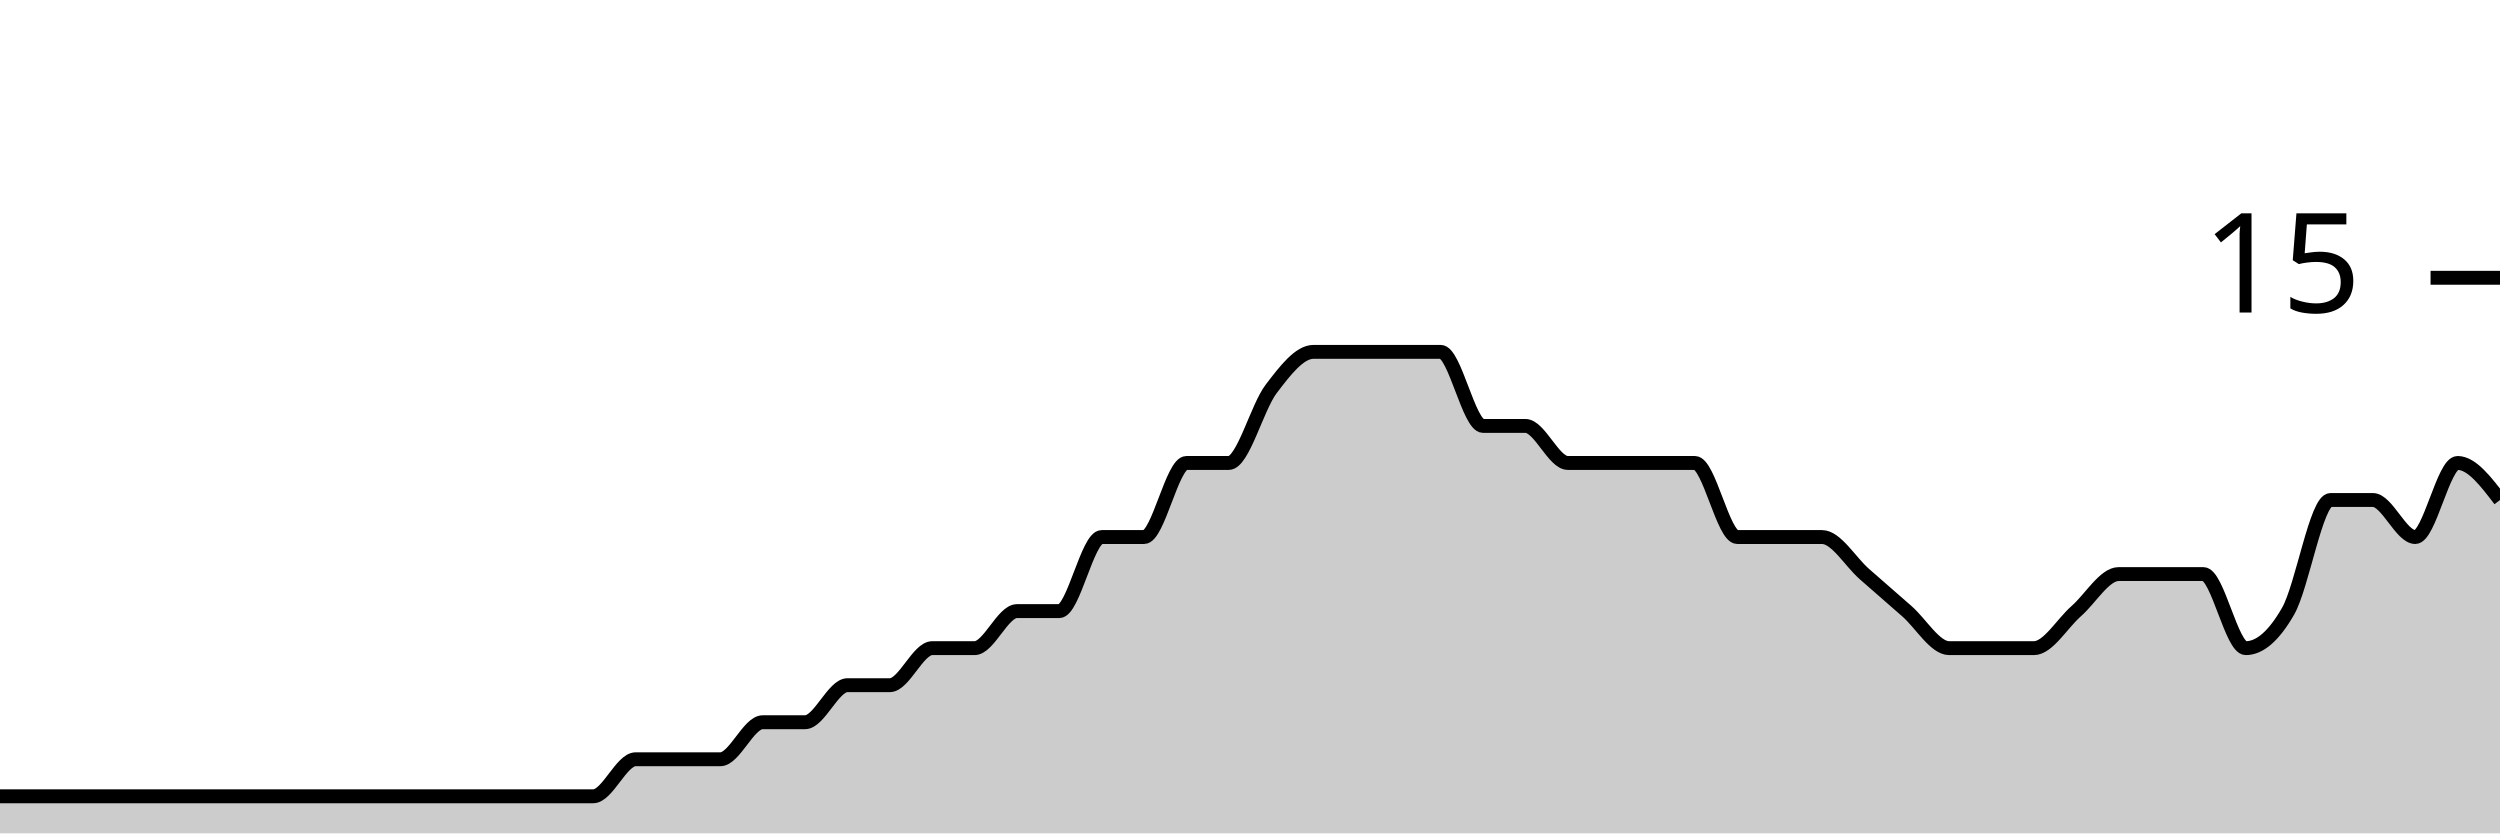
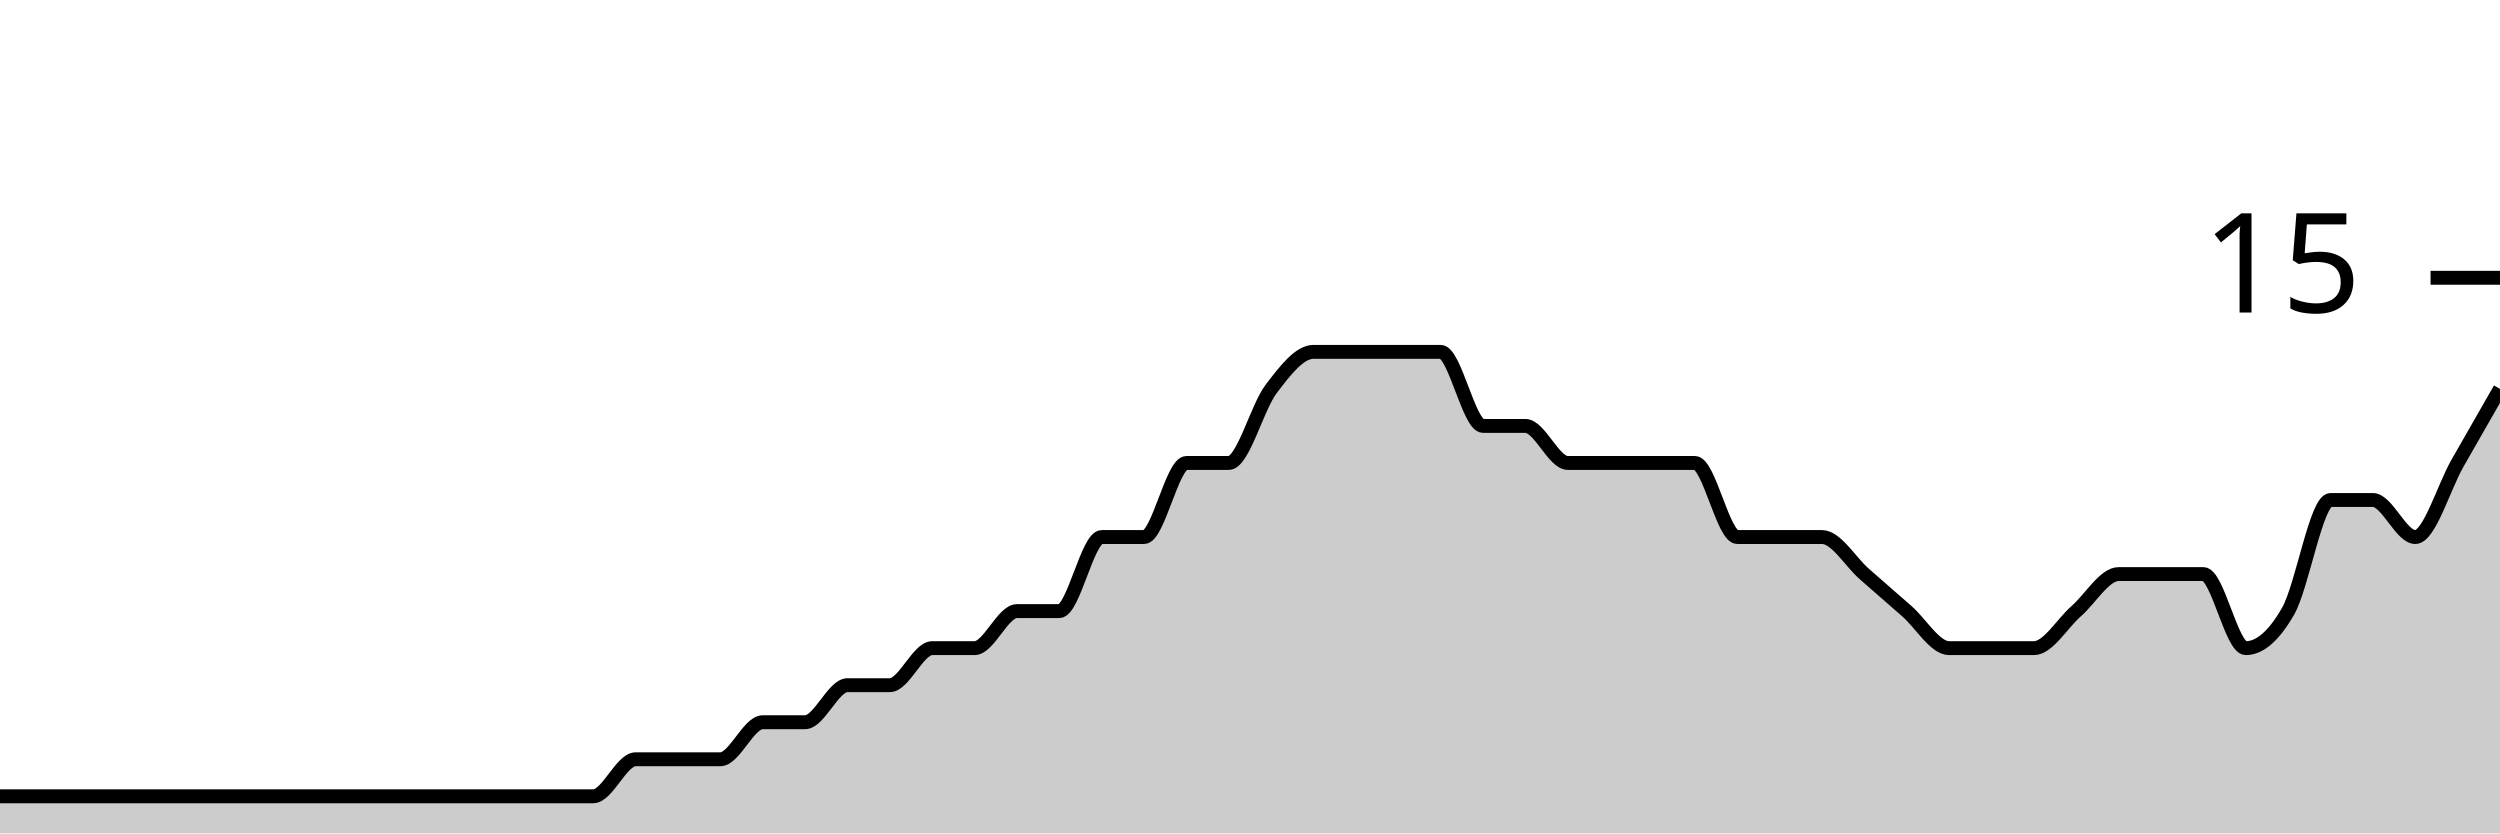
<svg xmlns="http://www.w3.org/2000/svg" viewBox="0 0 180 60">
  <g transform="translate(0,20)">
-     <path class="area" fill="rgba(0, 0, 0, 0.2)" d="M0,37.333C1.017,37.333,2.034,37.333,3.051,37.333C4.068,37.333,5.085,37.333,6.102,37.333C7.119,37.333,8.136,37.333,9.153,37.333C10.169,37.333,11.186,37.333,12.203,37.333C13.22,37.333,14.237,37.333,15.254,37.333C16.271,37.333,17.288,37.333,18.305,37.333C19.322,37.333,20.339,37.333,21.356,37.333C22.373,37.333,23.39,37.333,24.407,37.333C25.424,37.333,26.441,37.333,27.458,37.333C28.475,37.333,29.492,37.333,30.508,37.333C31.525,37.333,32.542,37.333,33.559,37.333C34.576,37.333,35.593,37.333,36.61,37.333C37.627,37.333,38.644,37.333,39.661,37.333C40.678,37.333,41.695,37.333,42.712,37.333C43.729,37.333,44.746,34.667,45.763,34.667C46.78,34.667,47.797,34.667,48.814,34.667C49.831,34.667,50.847,34.667,51.864,34.667C52.881,34.667,53.898,32,54.915,32C55.932,32,56.949,32,57.966,32C58.983,32,60,29.333,61.017,29.333C62.034,29.333,63.051,29.333,64.068,29.333C65.085,29.333,66.102,26.667,67.119,26.667C68.136,26.667,69.153,26.667,70.169,26.667C71.186,26.667,72.203,24,73.22,24C74.237,24,75.254,24,76.271,24C77.288,24,78.305,18.667,79.322,18.667C80.339,18.667,81.356,18.667,82.373,18.667C83.39,18.667,84.407,13.333,85.424,13.333C86.441,13.333,87.458,13.333,88.475,13.333C89.492,13.333,90.508,9.333,91.525,8C92.542,6.667,93.559,5.333,94.576,5.333C95.593,5.333,96.61,5.333,97.627,5.333C98.644,5.333,99.661,5.333,100.678,5.333C101.695,5.333,102.712,5.333,103.729,5.333C104.746,5.333,105.763,10.667,106.78,10.667C107.797,10.667,108.814,10.667,109.831,10.667C110.847,10.667,111.864,13.333,112.881,13.333C113.898,13.333,114.915,13.333,115.932,13.333C116.949,13.333,117.966,13.333,118.983,13.333C120,13.333,121.017,13.333,122.034,13.333C123.051,13.333,124.068,18.667,125.085,18.667C126.102,18.667,127.119,18.667,128.136,18.667C129.153,18.667,130.169,18.667,131.186,18.667C132.203,18.667,133.22,20.444,134.237,21.333C135.254,22.222,136.271,23.111,137.288,24C138.305,24.889,139.322,26.667,140.339,26.667C141.356,26.667,142.373,26.667,143.39,26.667C144.407,26.667,145.424,26.667,146.441,26.667C147.458,26.667,148.475,24.889,149.492,24C150.508,23.111,151.525,21.333,152.542,21.333C153.559,21.333,154.576,21.333,155.593,21.333C156.61,21.333,157.627,21.333,158.644,21.333C159.661,21.333,160.678,26.667,161.695,26.667C162.712,26.667,163.729,25.778,164.746,24C165.763,22.222,166.78,16,167.797,16C168.814,16,169.831,16,170.847,16C171.864,16,172.881,18.667,173.898,18.667C174.915,18.667,175.932,13.333,176.949,13.333C177.966,13.333,178.983,14.667,180,16L180,40C178.983,40,177.966,40,176.949,40C175.932,40,174.915,40,173.898,40C172.881,40,171.864,40,170.847,40C169.831,40,168.814,40,167.797,40C166.78,40,165.763,40,164.746,40C163.729,40,162.712,40,161.695,40C160.678,40,159.661,40,158.644,40C157.627,40,156.61,40,155.593,40C154.576,40,153.559,40,152.542,40C151.525,40,150.508,40,149.492,40C148.475,40,147.458,40,146.441,40C145.424,40,144.407,40,143.39,40C142.373,40,141.356,40,140.339,40C139.322,40,138.305,40,137.288,40C136.271,40,135.254,40,134.237,40C133.22,40,132.203,40,131.186,40C130.169,40,129.153,40,128.136,40C127.119,40,126.102,40,125.085,40C124.068,40,123.051,40,122.034,40C121.017,40,120,40,118.983,40C117.966,40,116.949,40,115.932,40C114.915,40,113.898,40,112.881,40C111.864,40,110.847,40,109.831,40C108.814,40,107.797,40,106.78,40C105.763,40,104.746,40,103.729,40C102.712,40,101.695,40,100.678,40C99.661,40,98.644,40,97.627,40C96.61,40,95.593,40,94.576,40C93.559,40,92.542,40,91.525,40C90.508,40,89.492,40,88.475,40C87.458,40,86.441,40,85.424,40C84.407,40,83.39,40,82.373,40C81.356,40,80.339,40,79.322,40C78.305,40,77.288,40,76.271,40C75.254,40,74.237,40,73.22,40C72.203,40,71.186,40,70.169,40C69.153,40,68.136,40,67.119,40C66.102,40,65.085,40,64.068,40C63.051,40,62.034,40,61.017,40C60,40,58.983,40,57.966,40C56.949,40,55.932,40,54.915,40C53.898,40,52.881,40,51.864,40C50.847,40,49.831,40,48.814,40C47.797,40,46.78,40,45.763,40C44.746,40,43.729,40,42.712,40C41.695,40,40.678,40,39.661,40C38.644,40,37.627,40,36.61,40C35.593,40,34.576,40,33.559,40C32.542,40,31.525,40,30.508,40C29.492,40,28.475,40,27.458,40C26.441,40,25.424,40,24.407,40C23.39,40,22.373,40,21.356,40C20.339,40,19.322,40,18.305,40C17.288,40,16.271,40,15.254,40C14.237,40,13.22,40,12.203,40C11.186,40,10.169,40,9.153,40C8.136,40,7.119,40,6.102,40C5.085,40,4.068,40,3.051,40C2.034,40,1.017,40,0,40Z" />
-     <path class="line" stroke="black" fill="none" d="M0,37.333C1.017,37.333,2.034,37.333,3.051,37.333C4.068,37.333,5.085,37.333,6.102,37.333C7.119,37.333,8.136,37.333,9.153,37.333C10.169,37.333,11.186,37.333,12.203,37.333C13.22,37.333,14.237,37.333,15.254,37.333C16.271,37.333,17.288,37.333,18.305,37.333C19.322,37.333,20.339,37.333,21.356,37.333C22.373,37.333,23.39,37.333,24.407,37.333C25.424,37.333,26.441,37.333,27.458,37.333C28.475,37.333,29.492,37.333,30.508,37.333C31.525,37.333,32.542,37.333,33.559,37.333C34.576,37.333,35.593,37.333,36.61,37.333C37.627,37.333,38.644,37.333,39.661,37.333C40.678,37.333,41.695,37.333,42.712,37.333C43.729,37.333,44.746,34.667,45.763,34.667C46.78,34.667,47.797,34.667,48.814,34.667C49.831,34.667,50.847,34.667,51.864,34.667C52.881,34.667,53.898,32,54.915,32C55.932,32,56.949,32,57.966,32C58.983,32,60,29.333,61.017,29.333C62.034,29.333,63.051,29.333,64.068,29.333C65.085,29.333,66.102,26.667,67.119,26.667C68.136,26.667,69.153,26.667,70.169,26.667C71.186,26.667,72.203,24,73.22,24C74.237,24,75.254,24,76.271,24C77.288,24,78.305,18.667,79.322,18.667C80.339,18.667,81.356,18.667,82.373,18.667C83.39,18.667,84.407,13.333,85.424,13.333C86.441,13.333,87.458,13.333,88.475,13.333C89.492,13.333,90.508,9.333,91.525,8C92.542,6.667,93.559,5.333,94.576,5.333C95.593,5.333,96.61,5.333,97.627,5.333C98.644,5.333,99.661,5.333,100.678,5.333C101.695,5.333,102.712,5.333,103.729,5.333C104.746,5.333,105.763,10.667,106.78,10.667C107.797,10.667,108.814,10.667,109.831,10.667C110.847,10.667,111.864,13.333,112.881,13.333C113.898,13.333,114.915,13.333,115.932,13.333C116.949,13.333,117.966,13.333,118.983,13.333C120,13.333,121.017,13.333,122.034,13.333C123.051,13.333,124.068,18.667,125.085,18.667C126.102,18.667,127.119,18.667,128.136,18.667C129.153,18.667,130.169,18.667,131.186,18.667C132.203,18.667,133.22,20.444,134.237,21.333C135.254,22.222,136.271,23.111,137.288,24C138.305,24.889,139.322,26.667,140.339,26.667C141.356,26.667,142.373,26.667,143.39,26.667C144.407,26.667,145.424,26.667,146.441,26.667C147.458,26.667,148.475,24.889,149.492,24C150.508,23.111,151.525,21.333,152.542,21.333C153.559,21.333,154.576,21.333,155.593,21.333C156.61,21.333,157.627,21.333,158.644,21.333C159.661,21.333,160.678,26.667,161.695,26.667C162.712,26.667,163.729,25.778,164.746,24C165.763,22.222,166.78,16,167.797,16C168.814,16,169.831,16,170.847,16C171.864,16,172.881,18.667,173.898,18.667C174.915,18.667,175.932,13.333,176.949,13.333C177.966,13.333,178.983,14.667,180,16" />
+     <path class="area" fill="rgba(0, 0, 0, 0.2)" d="M0,37.333C1.017,37.333,2.034,37.333,3.051,37.333C4.068,37.333,5.085,37.333,6.102,37.333C7.119,37.333,8.136,37.333,9.153,37.333C10.169,37.333,11.186,37.333,12.203,37.333C13.22,37.333,14.237,37.333,15.254,37.333C16.271,37.333,17.288,37.333,18.305,37.333C19.322,37.333,20.339,37.333,21.356,37.333C22.373,37.333,23.39,37.333,24.407,37.333C25.424,37.333,26.441,37.333,27.458,37.333C28.475,37.333,29.492,37.333,30.508,37.333C31.525,37.333,32.542,37.333,33.559,37.333C34.576,37.333,35.593,37.333,36.61,37.333C37.627,37.333,38.644,37.333,39.661,37.333C40.678,37.333,41.695,37.333,42.712,37.333C43.729,37.333,44.746,34.667,45.763,34.667C46.78,34.667,47.797,34.667,48.814,34.667C49.831,34.667,50.847,34.667,51.864,34.667C52.881,34.667,53.898,32,54.915,32C55.932,32,56.949,32,57.966,32C58.983,32,60,29.333,61.017,29.333C62.034,29.333,63.051,29.333,64.068,29.333C65.085,29.333,66.102,26.667,67.119,26.667C68.136,26.667,69.153,26.667,70.169,26.667C71.186,26.667,72.203,24,73.22,24C74.237,24,75.254,24,76.271,24C77.288,24,78.305,18.667,79.322,18.667C80.339,18.667,81.356,18.667,82.373,18.667C83.39,18.667,84.407,13.333,85.424,13.333C86.441,13.333,87.458,13.333,88.475,13.333C89.492,13.333,90.508,9.333,91.525,8C92.542,6.667,93.559,5.333,94.576,5.333C95.593,5.333,96.61,5.333,97.627,5.333C98.644,5.333,99.661,5.333,100.678,5.333C101.695,5.333,102.712,5.333,103.729,5.333C104.746,5.333,105.763,10.667,106.78,10.667C107.797,10.667,108.814,10.667,109.831,10.667C110.847,10.667,111.864,13.333,112.881,13.333C113.898,13.333,114.915,13.333,115.932,13.333C116.949,13.333,117.966,13.333,118.983,13.333C120,13.333,121.017,13.333,122.034,13.333C123.051,13.333,124.068,18.667,125.085,18.667C126.102,18.667,127.119,18.667,128.136,18.667C129.153,18.667,130.169,18.667,131.186,18.667C132.203,18.667,133.22,20.444,134.237,21.333C135.254,22.222,136.271,23.111,137.288,24C138.305,24.889,139.322,26.667,140.339,26.667C141.356,26.667,142.373,26.667,143.39,26.667C144.407,26.667,145.424,26.667,146.441,26.667C147.458,26.667,148.475,24.889,149.492,24C150.508,23.111,151.525,21.333,152.542,21.333C153.559,21.333,154.576,21.333,155.593,21.333C156.61,21.333,157.627,21.333,158.644,21.333C159.661,21.333,160.678,26.667,161.695,26.667C162.712,26.667,163.729,25.778,164.746,24C165.763,22.222,166.78,16,167.797,16C168.814,16,169.831,16,170.847,16C171.864,16,172.881,18.667,173.898,18.667C174.915,18.667,175.932,15.111,176.949,13.333C177.966,11.556,178.983,9.778,180,8L180,40C178.983,40,177.966,40,176.949,40C175.932,40,174.915,40,173.898,40C172.881,40,171.864,40,170.847,40C169.831,40,168.814,40,167.797,40C166.78,40,165.763,40,164.746,40C163.729,40,162.712,40,161.695,40C160.678,40,159.661,40,158.644,40C157.627,40,156.61,40,155.593,40C154.576,40,153.559,40,152.542,40C151.525,40,150.508,40,149.492,40C148.475,40,147.458,40,146.441,40C145.424,40,144.407,40,143.39,40C142.373,40,141.356,40,140.339,40C139.322,40,138.305,40,137.288,40C136.271,40,135.254,40,134.237,40C133.22,40,132.203,40,131.186,40C130.169,40,129.153,40,128.136,40C127.119,40,126.102,40,125.085,40C124.068,40,123.051,40,122.034,40C121.017,40,120,40,118.983,40C117.966,40,116.949,40,115.932,40C114.915,40,113.898,40,112.881,40C111.864,40,110.847,40,109.831,40C108.814,40,107.797,40,106.78,40C105.763,40,104.746,40,103.729,40C102.712,40,101.695,40,100.678,40C99.661,40,98.644,40,97.627,40C96.61,40,95.593,40,94.576,40C93.559,40,92.542,40,91.525,40C90.508,40,89.492,40,88.475,40C87.458,40,86.441,40,85.424,40C84.407,40,83.39,40,82.373,40C81.356,40,80.339,40,79.322,40C78.305,40,77.288,40,76.271,40C75.254,40,74.237,40,73.22,40C72.203,40,71.186,40,70.169,40C69.153,40,68.136,40,67.119,40C66.102,40,65.085,40,64.068,40C63.051,40,62.034,40,61.017,40C60,40,58.983,40,57.966,40C56.949,40,55.932,40,54.915,40C53.898,40,52.881,40,51.864,40C50.847,40,49.831,40,48.814,40C47.797,40,46.78,40,45.763,40C44.746,40,43.729,40,42.712,40C41.695,40,40.678,40,39.661,40C38.644,40,37.627,40,36.61,40C35.593,40,34.576,40,33.559,40C32.542,40,31.525,40,30.508,40C29.492,40,28.475,40,27.458,40C26.441,40,25.424,40,24.407,40C23.39,40,22.373,40,21.356,40C20.339,40,19.322,40,18.305,40C17.288,40,16.271,40,15.254,40C14.237,40,13.22,40,12.203,40C11.186,40,10.169,40,9.153,40C8.136,40,7.119,40,6.102,40C5.085,40,4.068,40,3.051,40C2.034,40,1.017,40,0,40Z" />
+     <path class="line" stroke="black" fill="none" d="M0,37.333C1.017,37.333,2.034,37.333,3.051,37.333C4.068,37.333,5.085,37.333,6.102,37.333C7.119,37.333,8.136,37.333,9.153,37.333C10.169,37.333,11.186,37.333,12.203,37.333C13.22,37.333,14.237,37.333,15.254,37.333C16.271,37.333,17.288,37.333,18.305,37.333C19.322,37.333,20.339,37.333,21.356,37.333C22.373,37.333,23.39,37.333,24.407,37.333C25.424,37.333,26.441,37.333,27.458,37.333C28.475,37.333,29.492,37.333,30.508,37.333C31.525,37.333,32.542,37.333,33.559,37.333C34.576,37.333,35.593,37.333,36.61,37.333C37.627,37.333,38.644,37.333,39.661,37.333C40.678,37.333,41.695,37.333,42.712,37.333C43.729,37.333,44.746,34.667,45.763,34.667C46.78,34.667,47.797,34.667,48.814,34.667C49.831,34.667,50.847,34.667,51.864,34.667C52.881,34.667,53.898,32,54.915,32C55.932,32,56.949,32,57.966,32C58.983,32,60,29.333,61.017,29.333C62.034,29.333,63.051,29.333,64.068,29.333C65.085,29.333,66.102,26.667,67.119,26.667C68.136,26.667,69.153,26.667,70.169,26.667C71.186,26.667,72.203,24,73.22,24C74.237,24,75.254,24,76.271,24C77.288,24,78.305,18.667,79.322,18.667C80.339,18.667,81.356,18.667,82.373,18.667C83.39,18.667,84.407,13.333,85.424,13.333C86.441,13.333,87.458,13.333,88.475,13.333C89.492,13.333,90.508,9.333,91.525,8C92.542,6.667,93.559,5.333,94.576,5.333C95.593,5.333,96.61,5.333,97.627,5.333C98.644,5.333,99.661,5.333,100.678,5.333C101.695,5.333,102.712,5.333,103.729,5.333C104.746,5.333,105.763,10.667,106.78,10.667C107.797,10.667,108.814,10.667,109.831,10.667C110.847,10.667,111.864,13.333,112.881,13.333C113.898,13.333,114.915,13.333,115.932,13.333C116.949,13.333,117.966,13.333,118.983,13.333C120,13.333,121.017,13.333,122.034,13.333C123.051,13.333,124.068,18.667,125.085,18.667C126.102,18.667,127.119,18.667,128.136,18.667C129.153,18.667,130.169,18.667,131.186,18.667C132.203,18.667,133.22,20.444,134.237,21.333C135.254,22.222,136.271,23.111,137.288,24C138.305,24.889,139.322,26.667,140.339,26.667C141.356,26.667,142.373,26.667,143.39,26.667C144.407,26.667,145.424,26.667,146.441,26.667C147.458,26.667,148.475,24.889,149.492,24C150.508,23.111,151.525,21.333,152.542,21.333C153.559,21.333,154.576,21.333,155.593,21.333C156.61,21.333,157.627,21.333,158.644,21.333C159.661,21.333,160.678,26.667,161.695,26.667C162.712,26.667,163.729,25.778,164.746,24C165.763,22.222,166.78,16,167.797,16C168.814,16,169.831,16,170.847,16C171.864,16,172.881,18.667,173.898,18.667C174.915,18.667,175.932,15.111,176.949,13.333C177.966,11.556,178.983,9.778,180,8" />
    <path class="axis-ceiling" stroke-width="1" stroke="black" fill="none" d="M175,0L180,0" />
    <text class="axis-ceiling-label" font-family="sans-serif" text-anchor="end" font-size="10px" x="170" y="2.5">15</text>
  </g>
</svg>
